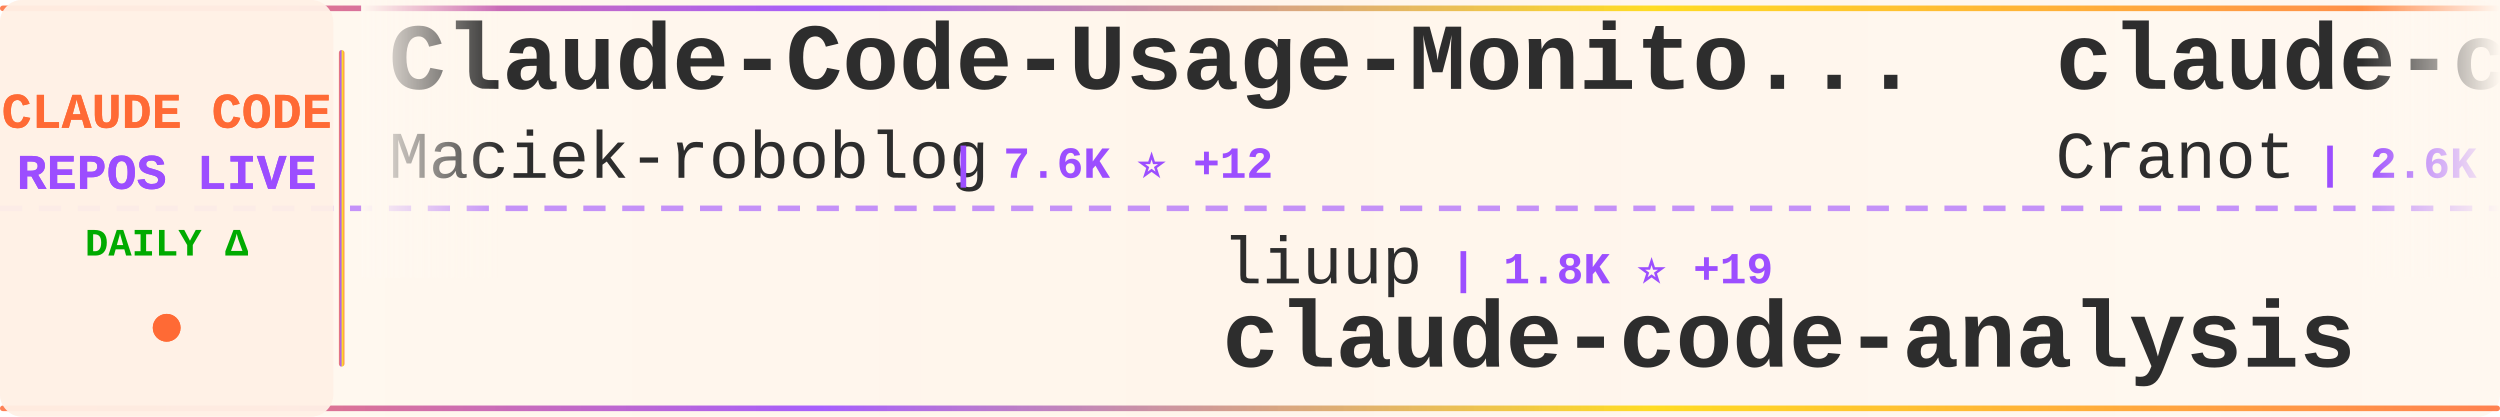
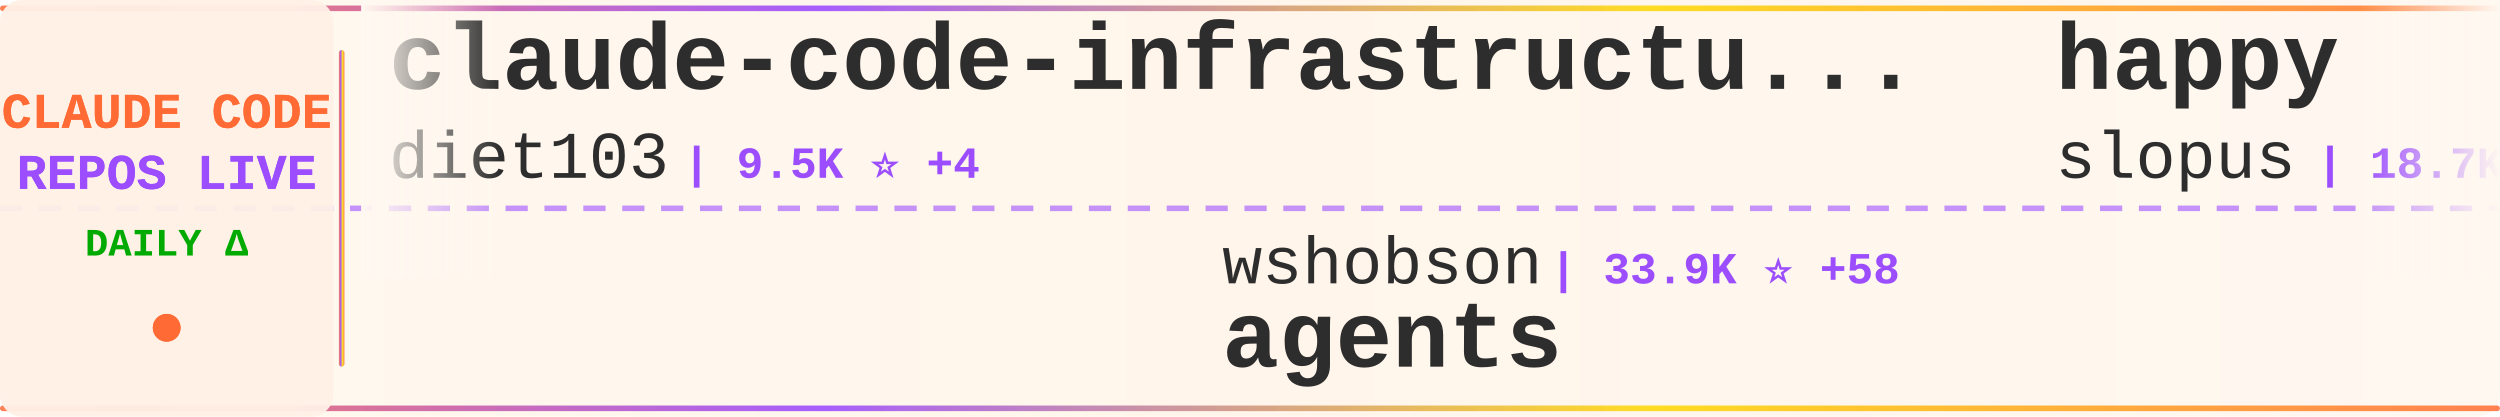
<svg xmlns="http://www.w3.org/2000/svg" width="900" height="150">
  <defs>
    <linearGradient id="tickerBg" x1="0%" y1="0%" x2="100%" y2="0%">
      <stop offset="0%" style="stop-color:#fff8f0;stop-opacity:0.98" />
      <stop offset="50%" style="stop-color:#fff5eb;stop-opacity:1" />
      <stop offset="100%" style="stop-color:#fff8f0;stop-opacity:0.98" />
    </linearGradient>
    <linearGradient id="borderGrad" x1="0%" y1="0%" x2="100%" y2="0%">
      <stop offset="0%" style="stop-color:#FF6B35;stop-opacity:0.85">
        <animate attributeName="stop-opacity" values="0.85;1;0.85" dur="2s" repeatCount="indefinite" />
      </stop>
      <stop offset="33%" style="stop-color:#9C4EFF;stop-opacity:0.9">
        <animate attributeName="stop-opacity" values="0.9;1;0.9" dur="2.2s" repeatCount="indefinite" />
      </stop>
      <stop offset="66%" style="stop-color:#FFD700;stop-opacity:0.85">
        <animate attributeName="stop-opacity" values="0.85;1;0.85" dur="1.8s" repeatCount="indefinite" />
      </stop>
      <stop offset="100%" style="stop-color:#FF6B35;stop-opacity:0.85">
        <animate attributeName="stop-opacity" values="0.85;1;0.85" dur="2s" repeatCount="indefinite" />
      </stop>
    </linearGradient>
    <filter id="textGlow">
      <feGaussianBlur stdDeviation="0.15" result="coloredBlur" />
      <feMerge>
        <feMergeNode in="coloredBlur" />
        <feMergeNode in="SourceGraphic" />
      </feMerge>
    </filter>
    <filter id="metricGlow">
      <feGaussianBlur stdDeviation="0.2" result="coloredBlur" />
      <feMerge>
        <feMergeNode in="coloredBlur" />
        <feMergeNode in="SourceGraphic" />
      </feMerge>
    </filter>
    <linearGradient id="leftFade" x1="0%" y1="0%" x2="100%" y2="0%">
      <stop offset="0%" style="stop-color:#fff8f0;stop-opacity:1" />
      <stop offset="100%" style="stop-color:#fff8f0;stop-opacity:0" />
    </linearGradient>
    <linearGradient id="rightFade" x1="0%" y1="0%" x2="100%" y2="0%">
      <stop offset="0%" style="stop-color:#fff8f0;stop-opacity:0" />
      <stop offset="100%" style="stop-color:#fff8f0;stop-opacity:1" />
    </linearGradient>
  </defs>
  <rect width="900" height="150" fill="url(#tickerBg)" rx="8" />
  <rect x="0" y="2" width="900" height="2" fill="url(#borderGrad)" rx="1" />
  <rect x="0" y="146" width="900" height="2" fill="url(#borderGrad)" rx="1" />
  <line x1="0" y1="75" x2="900" y2="75" stroke="#9C4EFF" stroke-width="2" stroke-dasharray="8 6" opacity="0.6" />
  <rect x="0" y="0" width="120" height="150" fill="#fff0e6" opacity="0.95" rx="8" />
  <text x="60" y="46" font-family="'Courier New', monospace" font-size="18" font-weight="bold" fill="#FF6B35" text-anchor="middle" filter="url(#textGlow)">
    CLAUDE CODE
  </text>
  <text x="60" y="68" font-family="'Courier New', monospace" font-size="18" font-weight="bold" fill="#9C4EFF" text-anchor="middle" filter="url(#textGlow)">
    REPOS LIVE
  </text>
  <text x="60" y="92" font-family="'Courier New', monospace" font-size="14" font-weight="bold" fill="#00aa00" text-anchor="middle">
    DAILY Δ
  </text>
  <circle cx="60" cy="118" r="5" fill="#FF6B35" filter="url(#metricGlow)">
    <animate attributeName="r" values="4;6;4" dur="1.5s" repeatCount="indefinite" />
    <animate attributeName="opacity" values="0.6;1;0.6" dur="1.5s" repeatCount="indefinite" />
  </circle>
  <rect x="122" y="18" width="2" height="114" fill="url(#borderGrad)" rx="1" />
  <clipPath id="tickerClip">
    <rect x="130" y="0" width="770" height="150" />
  </clipPath>
  <g clip-path="url(#tickerClip)">
    <g id="tickerItems">
      <animateTransform attributeName="transform" attributeType="XML" type="translate" from="0 0" to="-3000 0" dur="54s" repeatCount="indefinite" />
      <g transform="translate(0, 0)">
-         <text x="140" y="32" font-family="'Courier New', monospace" font-size="34" font-weight="bold" fill="#2d2d2d">Claude-Code-Usage-Monito...</text>
-         <text x="140" y="64" font-family="'Courier New', monospace" font-size="24" font-weight="normal" fill="#2d2d2d" opacity="1.0">Maciek-roboblog</text>
-         <text x="342" y="64" font-family="'Courier New', monospace" font-size="16" font-weight="bold" fill="#9C4EFF"> | 7.6K ⭐ +12</text>
+         <text x="140" y="32" font-family="'Courier New', monospace" font-size="34" font-weight="bold" fill="#2d2d2d">claude-code-infrastructu...</text>
+         <text x="140" y="64" font-family="'Courier New', monospace" font-size="24" font-weight="normal" fill="#2d2d2d" opacity="1.0">diet103</text>
+         <text x="246" y="64" font-family="'Courier New', monospace" font-size="16" font-weight="bold" fill="#9C4EFF"> | 9.5K ⭐ +4</text>
      </g>
      <g transform="translate(300, 0)">
-         <text x="140" y="102" font-family="'Courier New', monospace" font-size="24" font-weight="normal" fill="#2d2d2d" opacity="1.0">liuup</text>
-         <text x="222" y="102" font-family="'Courier New', monospace" font-size="16" font-weight="bold" fill="#9C4EFF"> | 1.8K ⭐ +19</text>
-         <text x="140" y="132" font-family="'Courier New', monospace" font-size="34" font-weight="bold" fill="#2d2d2d">claude-code-analysis</text>
+         <text x="140" y="102" font-family="'Courier New', monospace" font-size="24" font-weight="normal" fill="#2d2d2d" opacity="1.0">wshobson</text>
+         <text x="258" y="102" font-family="'Courier New', monospace" font-size="16" font-weight="bold" fill="#9C4EFF"> | 33.9K ⭐ +58</text>
+         <text x="140" y="132" font-family="'Courier New', monospace" font-size="34" font-weight="bold" fill="#2d2d2d">agents</text>
      </g>
      <g transform="translate(600, 0)">
-         <text x="140" y="32" font-family="'Courier New', monospace" font-size="34" font-weight="bold" fill="#2d2d2d">claude-code-guide</text>
-         <text x="140" y="64" font-family="'Courier New', monospace" font-size="24" font-weight="normal" fill="#2d2d2d" opacity="1.0">Cranot</text>
-         <text x="234" y="64" font-family="'Courier New', monospace" font-size="16" font-weight="bold" fill="#9C4EFF"> | 2.6K ⭐ +3</text>
+         <text x="140" y="32" font-family="'Courier New', monospace" font-size="34" font-weight="bold" fill="#2d2d2d">happy</text>
+         <text x="140" y="64" font-family="'Courier New', monospace" font-size="24" font-weight="normal" fill="#2d2d2d" opacity="1.0">slopus</text>
+         <text x="234" y="64" font-family="'Courier New', monospace" font-size="16" font-weight="bold" fill="#9C4EFF"> | 18.7K ⭐ +67</text>
      </g>
      <g transform="translate(900, 0)">
-         <text x="140" y="102" font-family="'Courier New', monospace" font-size="24" font-weight="normal" fill="#2d2d2d" opacity="1.0">LING71671</text>
-         <text x="270" y="102" font-family="'Courier New', monospace" font-size="16" font-weight="bold" fill="#9C4EFF"> | 754 ⭐ +4</text>
-         <text x="140" y="132" font-family="'Courier New', monospace" font-size="34" font-weight="bold" fill="#2d2d2d">Open-ClaudeCode</text>
+         <text x="140" y="102" font-family="'Courier New', monospace" font-size="24" font-weight="normal" fill="#2d2d2d" opacity="1.0">claude-code-best</text>
+         <text x="354" y="102" font-family="'Courier New', monospace" font-size="16" font-weight="bold" fill="#9C4EFF"> | 16.3K ⭐ +121</text>
+         <text x="140" y="132" font-family="'Courier New', monospace" font-size="34" font-weight="bold" fill="#2d2d2d">claude-code</text>
      </g>
      <g transform="translate(1200, 0)">
-         <text x="140" y="32" font-family="'Courier New', monospace" font-size="34" font-weight="bold" fill="#2d2d2d">how-claude-code-works</text>
-         <text x="140" y="64" font-family="'Courier New', monospace" font-size="24" font-weight="normal" fill="#2d2d2d" opacity="1.0">Windy3f3f3f3f</text>
-         <text x="318" y="64" font-family="'Courier New', monospace" font-size="16" font-weight="bold" fill="#9C4EFF"> | 1.9K ⭐ +10</text>
+         <text x="140" y="32" font-family="'Courier New', monospace" font-size="34" font-weight="bold" fill="#2d2d2d">claude-code-spec-workflo...</text>
+         <text x="140" y="64" font-family="'Courier New', monospace" font-size="24" font-weight="normal" fill="#2d2d2d" opacity="1.0">Pimzino</text>
+         <text x="246" y="64" font-family="'Courier New', monospace" font-size="16" font-weight="bold" fill="#9C4EFF"> | 3.7K ⭐ +2</text>
      </g>
      <g transform="translate(1500, 0)">
-         <text x="140" y="102" font-family="'Courier New', monospace" font-size="24" font-weight="normal" fill="#2d2d2d" opacity="1.0">zstmfhy</text>
-         <text x="246" y="102" font-family="'Courier New', monospace" font-size="16" font-weight="bold" fill="#9C4EFF"> | 192 ⭐</text>
-         <text x="140" y="132" font-family="'Courier New', monospace" font-size="34" font-weight="bold" fill="#2d2d2d">Claude-code</text>
+         <text x="140" y="102" font-family="'Courier New', monospace" font-size="24" font-weight="normal" fill="#2d2d2d" opacity="1.0">Hyper66666</text>
+         <text x="282" y="102" font-family="'Courier New', monospace" font-size="16" font-weight="bold" fill="#9C4EFF"> | 208 ⭐ +1</text>
+         <text x="140" y="132" font-family="'Courier New', monospace" font-size="34" font-weight="bold" fill="#2d2d2d">claude-code-sourcemap</text>
      </g>
      <g transform="translate(1800, 0)">
-         <text x="140" y="32" font-family="'Courier New', monospace" font-size="34" font-weight="bold" fill="#2d2d2d">claude-code-workflows</text>
-         <text x="140" y="64" font-family="'Courier New', monospace" font-size="24" font-weight="normal" fill="#2d2d2d" opacity="1.0">OneRedOak</text>
-         <text x="270" y="64" font-family="'Courier New', monospace" font-size="16" font-weight="bold" fill="#9C4EFF"> | 3.8K ⭐ +1</text>
+         <text x="140" y="32" font-family="'Courier New', monospace" font-size="34" font-weight="bold" fill="#2d2d2d">claude-code-hooks-master...</text>
+         <text x="140" y="64" font-family="'Courier New', monospace" font-size="24" font-weight="normal" fill="#2d2d2d" opacity="1.0">disler</text>
+         <text x="234" y="64" font-family="'Courier New', monospace" font-size="16" font-weight="bold" fill="#9C4EFF"> | 3.5K ⭐ +6</text>
      </g>
      <g transform="translate(2100, 0)">
-         <text x="140" y="102" font-family="'Courier New', monospace" font-size="24" font-weight="normal" fill="#2d2d2d" opacity="1.0">anthropics</text>
-         <text x="282" y="102" font-family="'Courier New', monospace" font-size="16" font-weight="bold" fill="#9C4EFF"> | 7.2K ⭐ +13</text>
-         <text x="140" y="132" font-family="'Courier New', monospace" font-size="34" font-weight="bold" fill="#2d2d2d">claude-code-action</text>
+         <text x="140" y="102" font-family="'Courier New', monospace" font-size="24" font-weight="normal" fill="#2d2d2d" opacity="1.0">lowcortisolprogrammer</text>
+         <text x="414" y="102" font-family="'Courier New', monospace" font-size="16" font-weight="bold" fill="#9C4EFF"> | 172 ⭐</text>
+         <text x="140" y="132" font-family="'Courier New', monospace" font-size="34" font-weight="bold" fill="#2d2d2d">claude-code</text>
      </g>
      <g transform="translate(2400, 0)">
-         <text x="140" y="32" font-family="'Courier New', monospace" font-size="34" font-weight="bold" fill="#2d2d2d">claude-code-guide</text>
-         <text x="140" y="64" font-family="'Courier New', monospace" font-size="24" font-weight="normal" fill="#2d2d2d" opacity="1.0">zebbern</text>
-         <text x="246" y="64" font-family="'Courier New', monospace" font-size="16" font-weight="bold" fill="#9C4EFF"> | 4.0K ⭐ +4</text>
+         <text x="140" y="32" font-family="'Courier New', monospace" font-size="34" font-weight="bold" fill="#2d2d2d">Claude-Code-Source-Study</text>
+         <text x="140" y="64" font-family="'Courier New', monospace" font-size="24" font-weight="normal" fill="#2d2d2d" opacity="1.0">luyao618</text>
+         <text x="258" y="64" font-family="'Courier New', monospace" font-size="16" font-weight="bold" fill="#9C4EFF"> | 1.2K ⭐ +13</text>
      </g>
      <g transform="translate(2700, 0)">
-         <text x="140" y="102" font-family="'Courier New', monospace" font-size="24" font-weight="normal" fill="#2d2d2d" opacity="1.0">VoltAgent</text>
-         <text x="270" y="102" font-family="'Courier New', monospace" font-size="16" font-weight="bold" fill="#9C4EFF"> | 17.7K ⭐ +70</text>
-         <text x="140" y="132" font-family="'Courier New', monospace" font-size="34" font-weight="bold" fill="#2d2d2d">awesome-claude-code-suba...</text>
+         <text x="140" y="102" font-family="'Courier New', monospace" font-size="24" font-weight="normal" fill="#2d2d2d" opacity="1.0">ponponon</text>
+         <text x="258" y="102" font-family="'Courier New', monospace" font-size="16" font-weight="bold" fill="#9C4EFF"> | 2.2K ⭐ +7</text>
+         <text x="140" y="132" font-family="'Courier New', monospace" font-size="34" font-weight="bold" fill="#2d2d2d">claude_code_src</text>
      </g>
      <g transform="translate(3000, 0)">
-         <text x="140" y="32" font-family="'Courier New', monospace" font-size="34" font-weight="bold" fill="#2d2d2d">Claude-Code-Usage-Monito...</text>
-         <text x="140" y="64" font-family="'Courier New', monospace" font-size="24" font-weight="normal" fill="#2d2d2d" opacity="1.0">Maciek-roboblog</text>
-         <text x="342" y="64" font-family="'Courier New', monospace" font-size="16" font-weight="bold" fill="#9C4EFF"> | 7.6K ⭐ +12</text>
+         <text x="140" y="32" font-family="'Courier New', monospace" font-size="34" font-weight="bold" fill="#2d2d2d">claude-code-infrastructu...</text>
+         <text x="140" y="64" font-family="'Courier New', monospace" font-size="24" font-weight="normal" fill="#2d2d2d" opacity="1.0">diet103</text>
+         <text x="246" y="64" font-family="'Courier New', monospace" font-size="16" font-weight="bold" fill="#9C4EFF"> | 9.5K ⭐ +4</text>
      </g>
      <g transform="translate(3300, 0)">
-         <text x="140" y="102" font-family="'Courier New', monospace" font-size="24" font-weight="normal" fill="#2d2d2d" opacity="1.0">liuup</text>
-         <text x="222" y="102" font-family="'Courier New', monospace" font-size="16" font-weight="bold" fill="#9C4EFF"> | 1.8K ⭐ +19</text>
-         <text x="140" y="132" font-family="'Courier New', monospace" font-size="34" font-weight="bold" fill="#2d2d2d">claude-code-analysis</text>
+         <text x="140" y="102" font-family="'Courier New', monospace" font-size="24" font-weight="normal" fill="#2d2d2d" opacity="1.0">wshobson</text>
+         <text x="258" y="102" font-family="'Courier New', monospace" font-size="16" font-weight="bold" fill="#9C4EFF"> | 33.9K ⭐ +58</text>
+         <text x="140" y="132" font-family="'Courier New', monospace" font-size="34" font-weight="bold" fill="#2d2d2d">agents</text>
      </g>
      <g transform="translate(3600, 0)">
-         <text x="140" y="32" font-family="'Courier New', monospace" font-size="34" font-weight="bold" fill="#2d2d2d">claude-code-guide</text>
-         <text x="140" y="64" font-family="'Courier New', monospace" font-size="24" font-weight="normal" fill="#2d2d2d" opacity="1.0">Cranot</text>
-         <text x="234" y="64" font-family="'Courier New', monospace" font-size="16" font-weight="bold" fill="#9C4EFF"> | 2.6K ⭐ +3</text>
+         <text x="140" y="32" font-family="'Courier New', monospace" font-size="34" font-weight="bold" fill="#2d2d2d">happy</text>
+         <text x="140" y="64" font-family="'Courier New', monospace" font-size="24" font-weight="normal" fill="#2d2d2d" opacity="1.0">slopus</text>
+         <text x="234" y="64" font-family="'Courier New', monospace" font-size="16" font-weight="bold" fill="#9C4EFF"> | 18.7K ⭐ +67</text>
      </g>
      <g transform="translate(3900, 0)">
-         <text x="140" y="102" font-family="'Courier New', monospace" font-size="24" font-weight="normal" fill="#2d2d2d" opacity="1.0">LING71671</text>
-         <text x="270" y="102" font-family="'Courier New', monospace" font-size="16" font-weight="bold" fill="#9C4EFF"> | 754 ⭐ +4</text>
-         <text x="140" y="132" font-family="'Courier New', monospace" font-size="34" font-weight="bold" fill="#2d2d2d">Open-ClaudeCode</text>
+         <text x="140" y="102" font-family="'Courier New', monospace" font-size="24" font-weight="normal" fill="#2d2d2d" opacity="1.0">claude-code-best</text>
+         <text x="354" y="102" font-family="'Courier New', monospace" font-size="16" font-weight="bold" fill="#9C4EFF"> | 16.3K ⭐ +121</text>
+         <text x="140" y="132" font-family="'Courier New', monospace" font-size="34" font-weight="bold" fill="#2d2d2d">claude-code</text>
      </g>
    </g>
  </g>
  <rect x="130" y="0" width="50" height="100" fill="url(#leftFade)" />
  <rect x="850" y="0" width="50" height="100" fill="url(#rightFade)" />
</svg>
